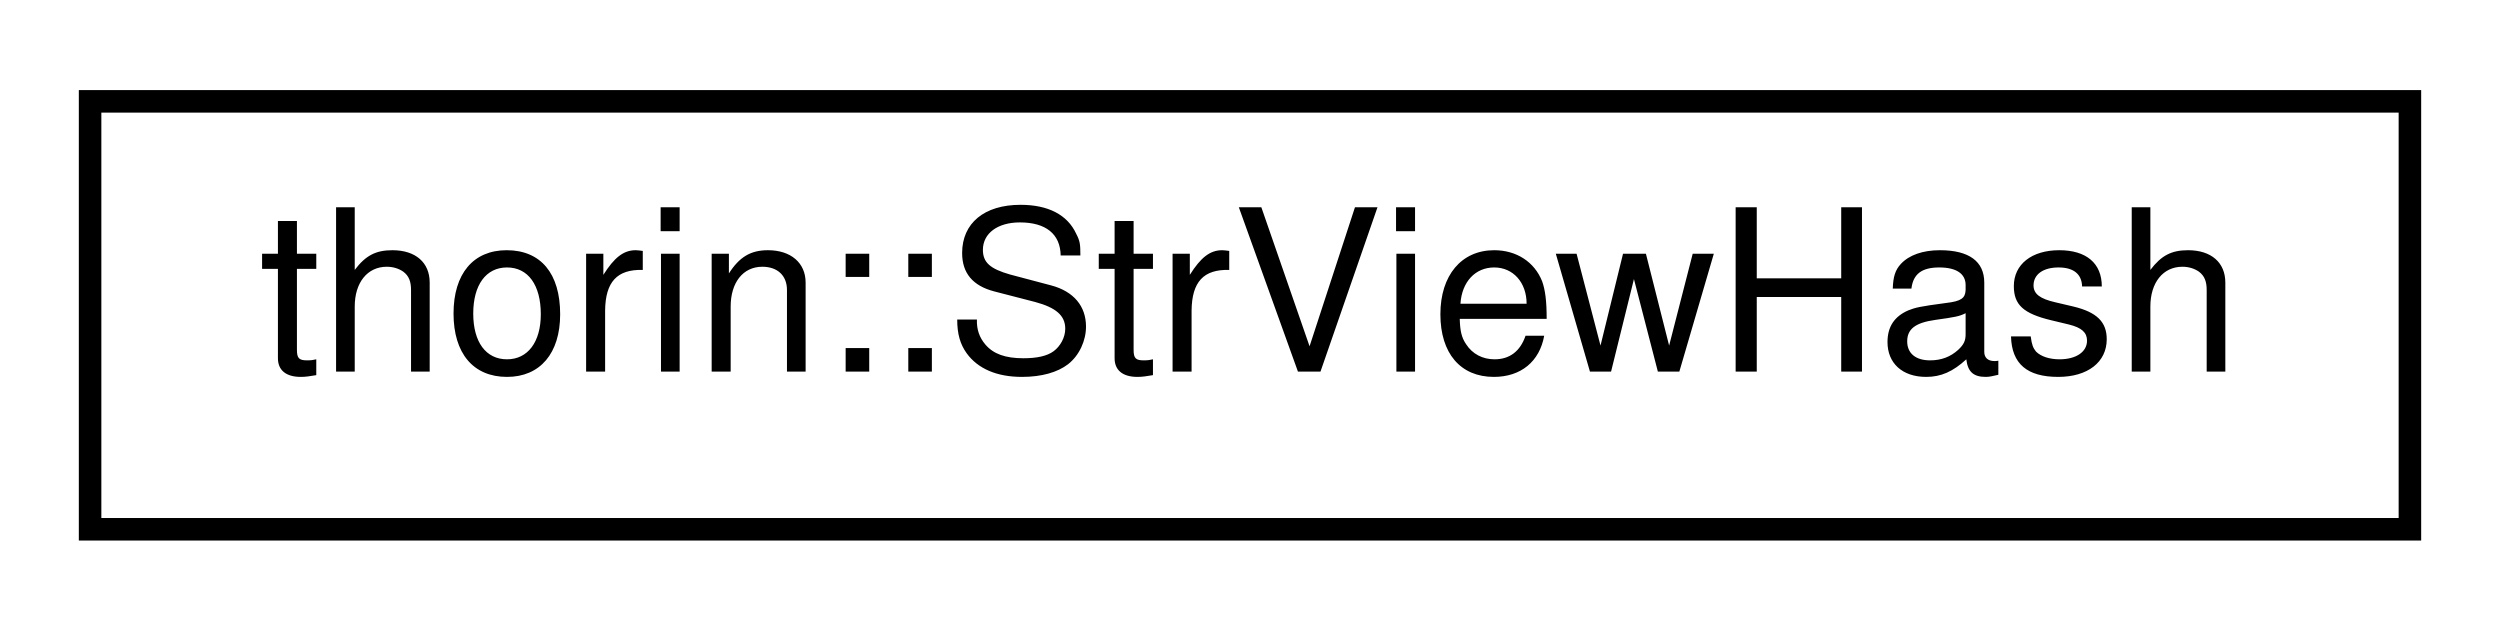
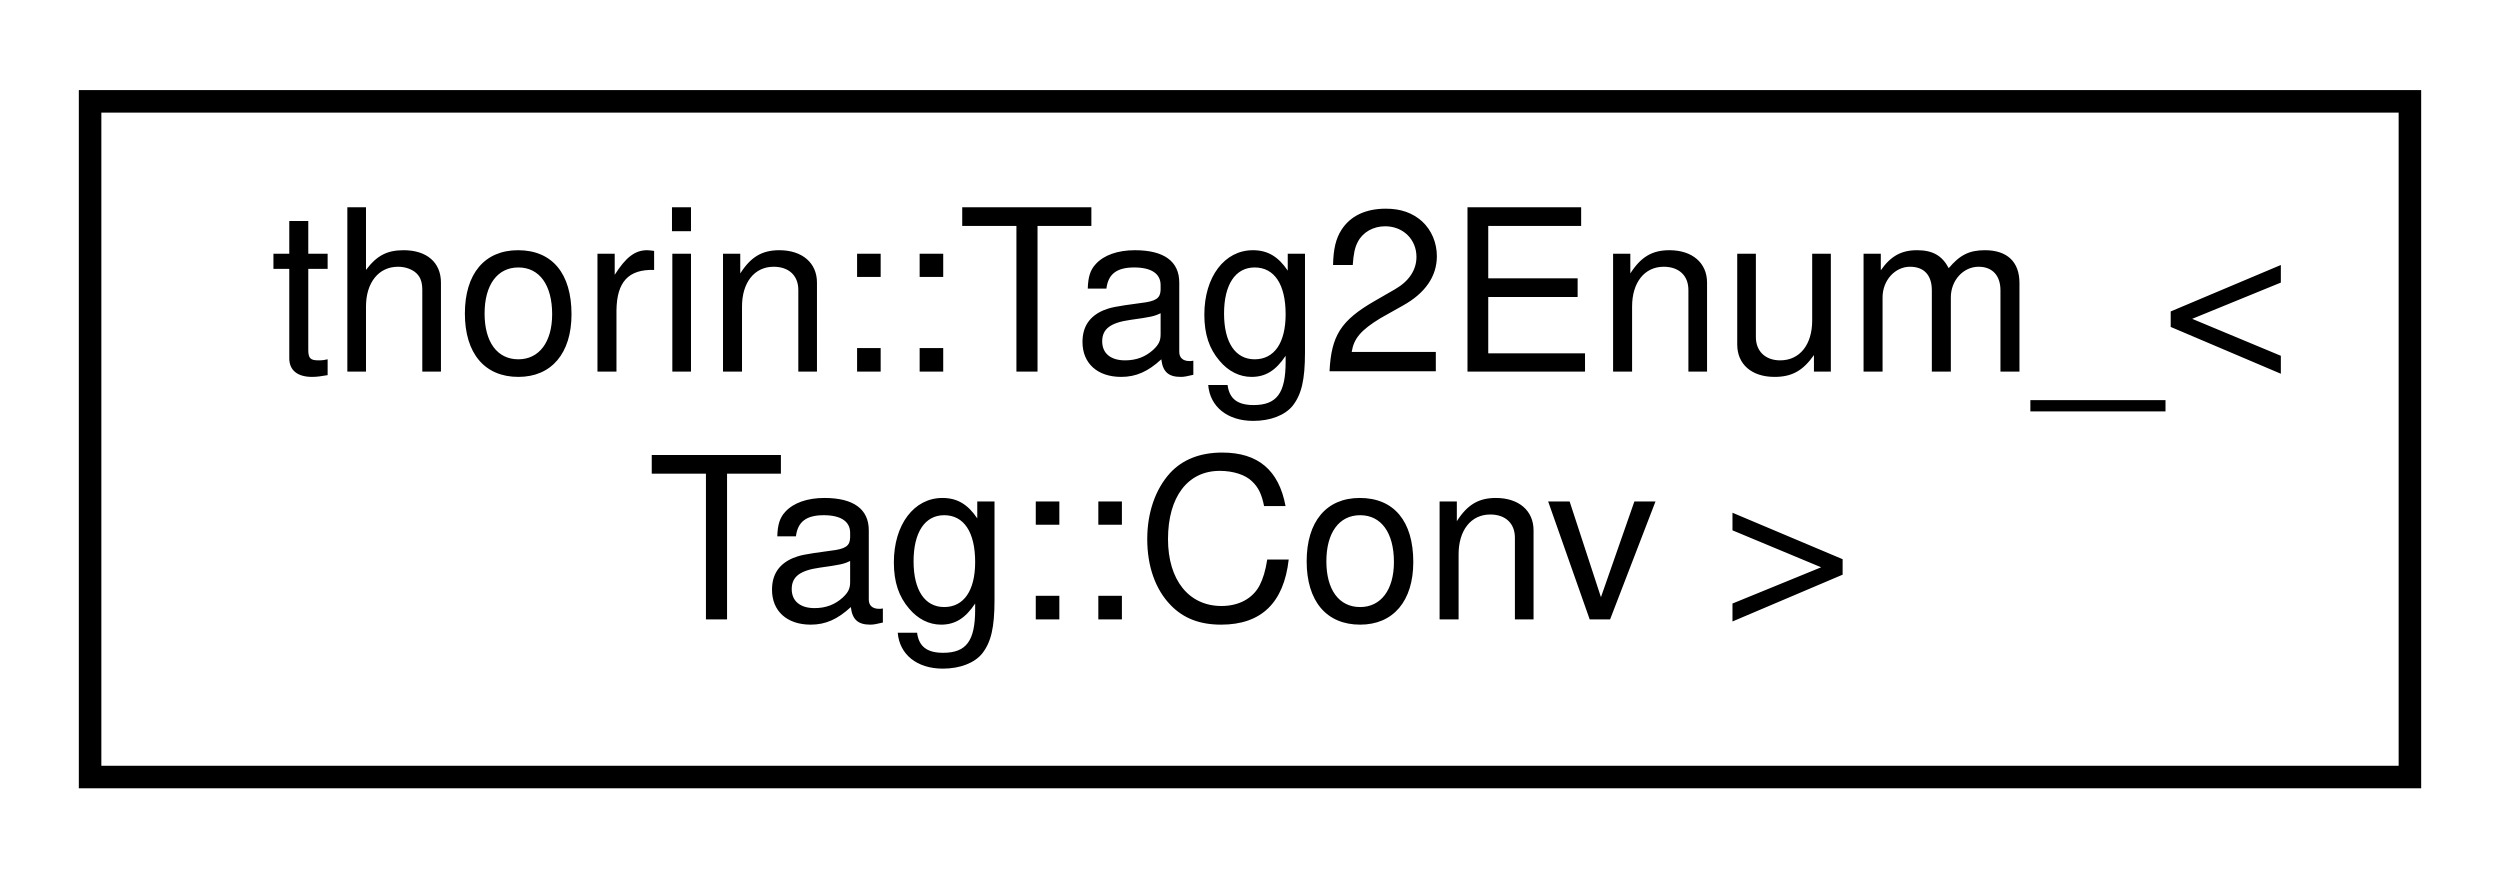
- <svg xmlns="http://www.w3.org/2000/svg" xmlns:xlink="http://www.w3.org/1999/xlink" width="111pt" height="28pt" viewBox="0.00 0.00 111.00 28.00">
-   <g id="graph0" class="graph" transform="scale(1 1) rotate(0) translate(4 24)">
+ <svg xmlns="http://www.w3.org/2000/svg" xmlns:xlink="http://www.w3.org/1999/xlink" width="111pt" height="39pt" viewBox="0.00 0.00 111.00 39.00">
+   <g id="graph0" class="graph" transform="scale(1 1) rotate(0) translate(4 35)">
    <g id="node1" class="node">
      <g id="a_node1">
-         <a xlink:href="structthorin_1_1StrViewHash.html" target="_top" xlink:title=" ">
-           <polygon fill="none" stroke="black" points="0,-0.5 0,-19.5 103,-19.5 103,-0.5 0,-0.5" />
-           <text text-anchor="middle" x="51.5" y="-7.5" font-family="Helvetica,sans-Serif" font-size="10.00">thorin::StrViewHash</text>
+         <a xlink:href="namespacethorin.html#structthorin_1_1Tag2Enum___3_01Tag_1_1Conv_01_4" target="_top" xlink:title=" ">
+           <polygon fill="none" stroke="black" points="0,-0.5 0,-30.5 103,-30.5 103,-0.5 0,-0.5" />
+           <text text-anchor="start" x="8" y="-18.5" font-family="Helvetica,sans-Serif" font-size="10.00">thorin::Tag2Enum_&lt;</text>
+           <text text-anchor="middle" x="51.5" y="-7.5" font-family="Helvetica,sans-Serif" font-size="10.00"> Tag::Conv &gt;</text>
        </a>
      </g>
    </g>
  </g>
</svg>
